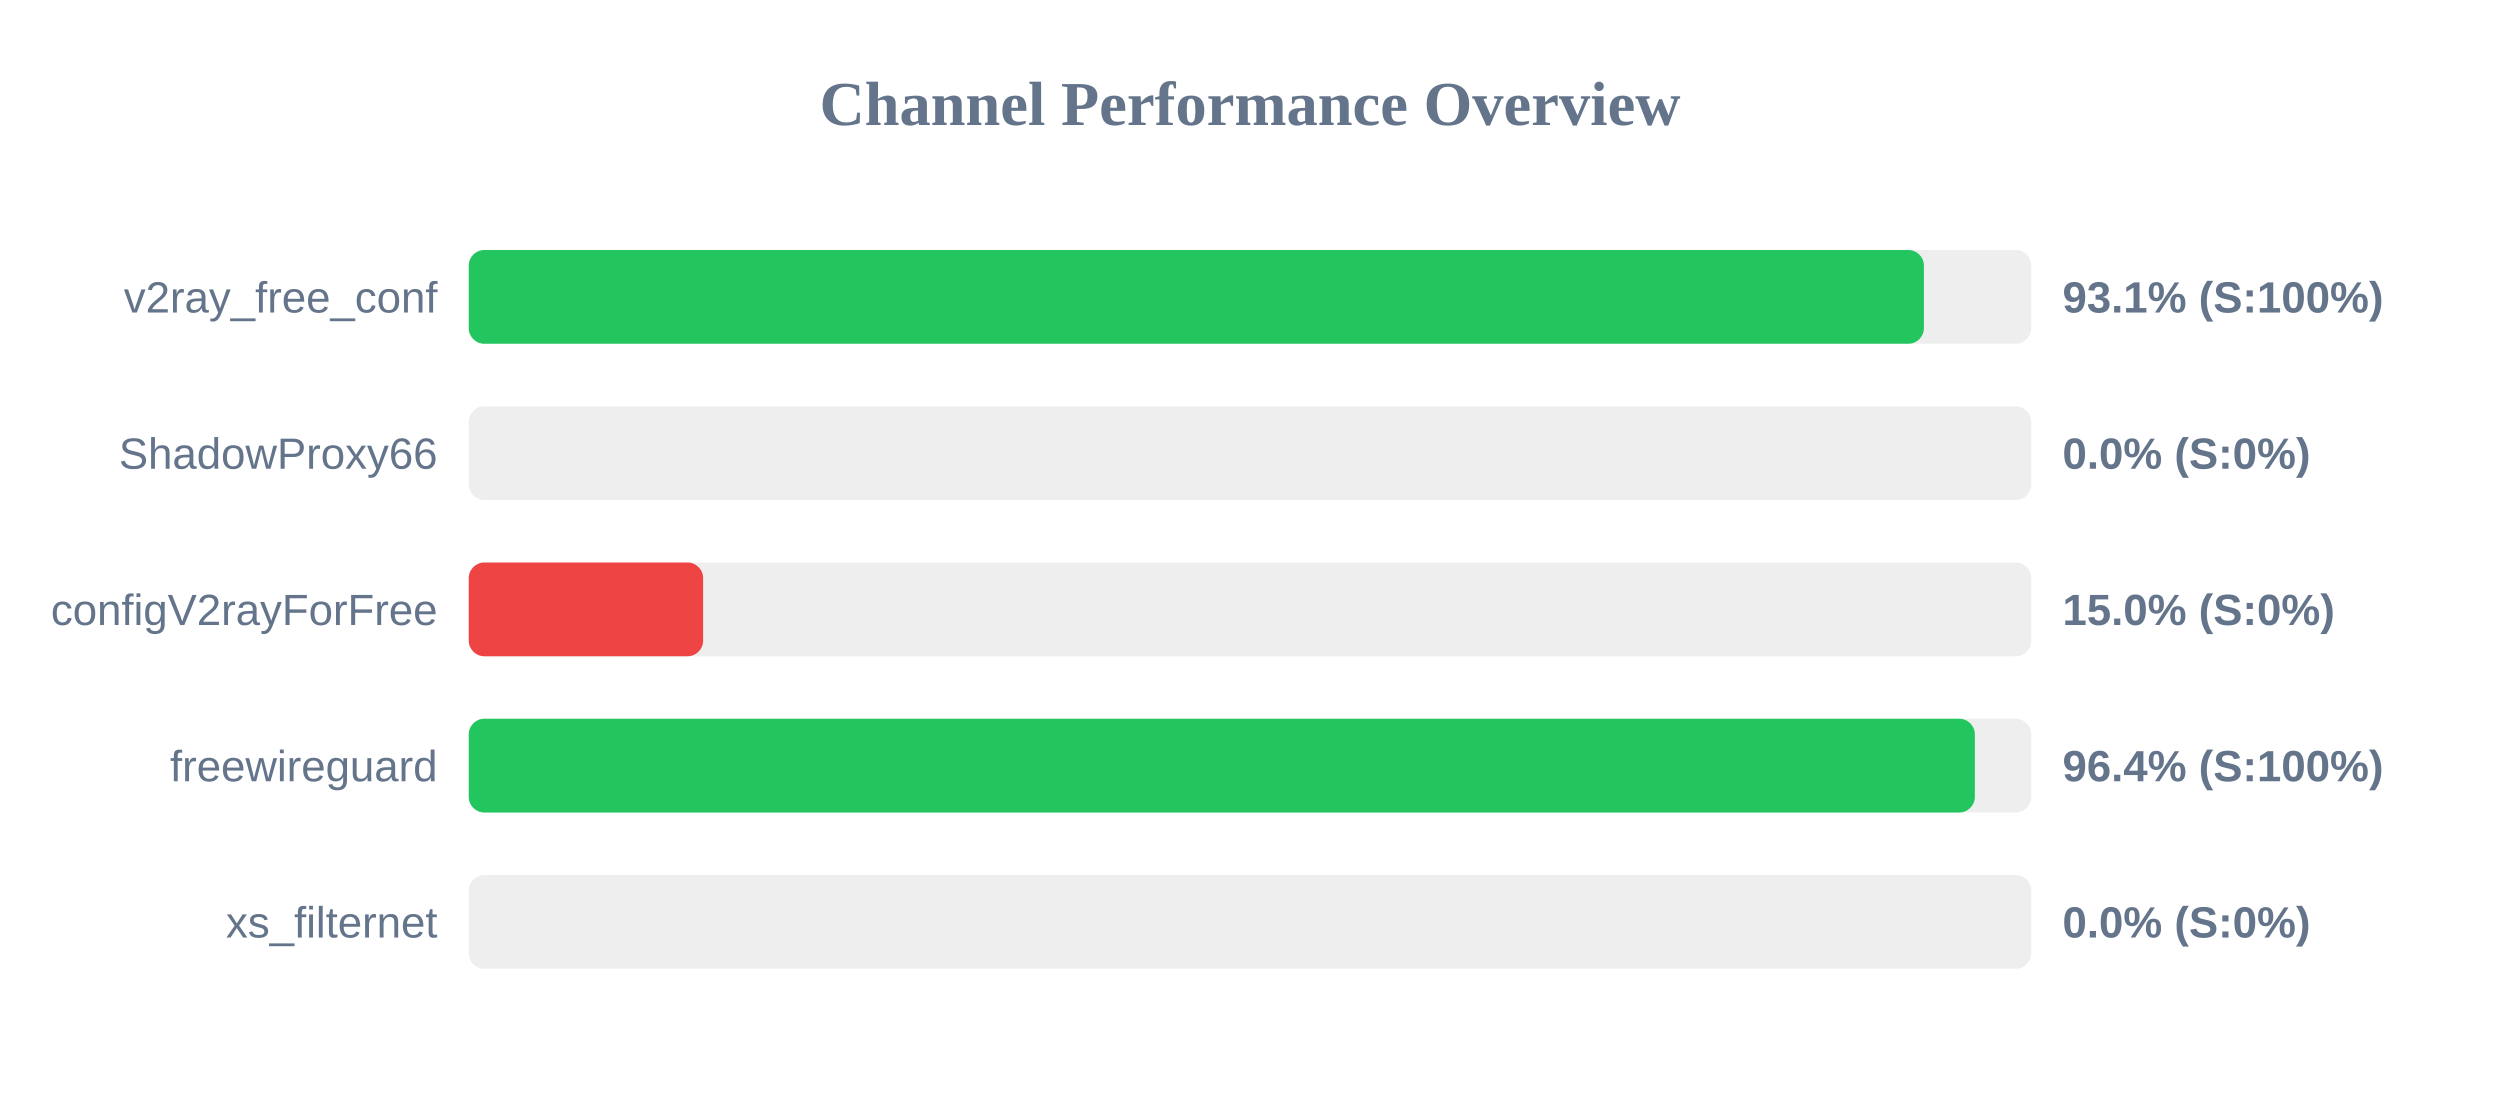
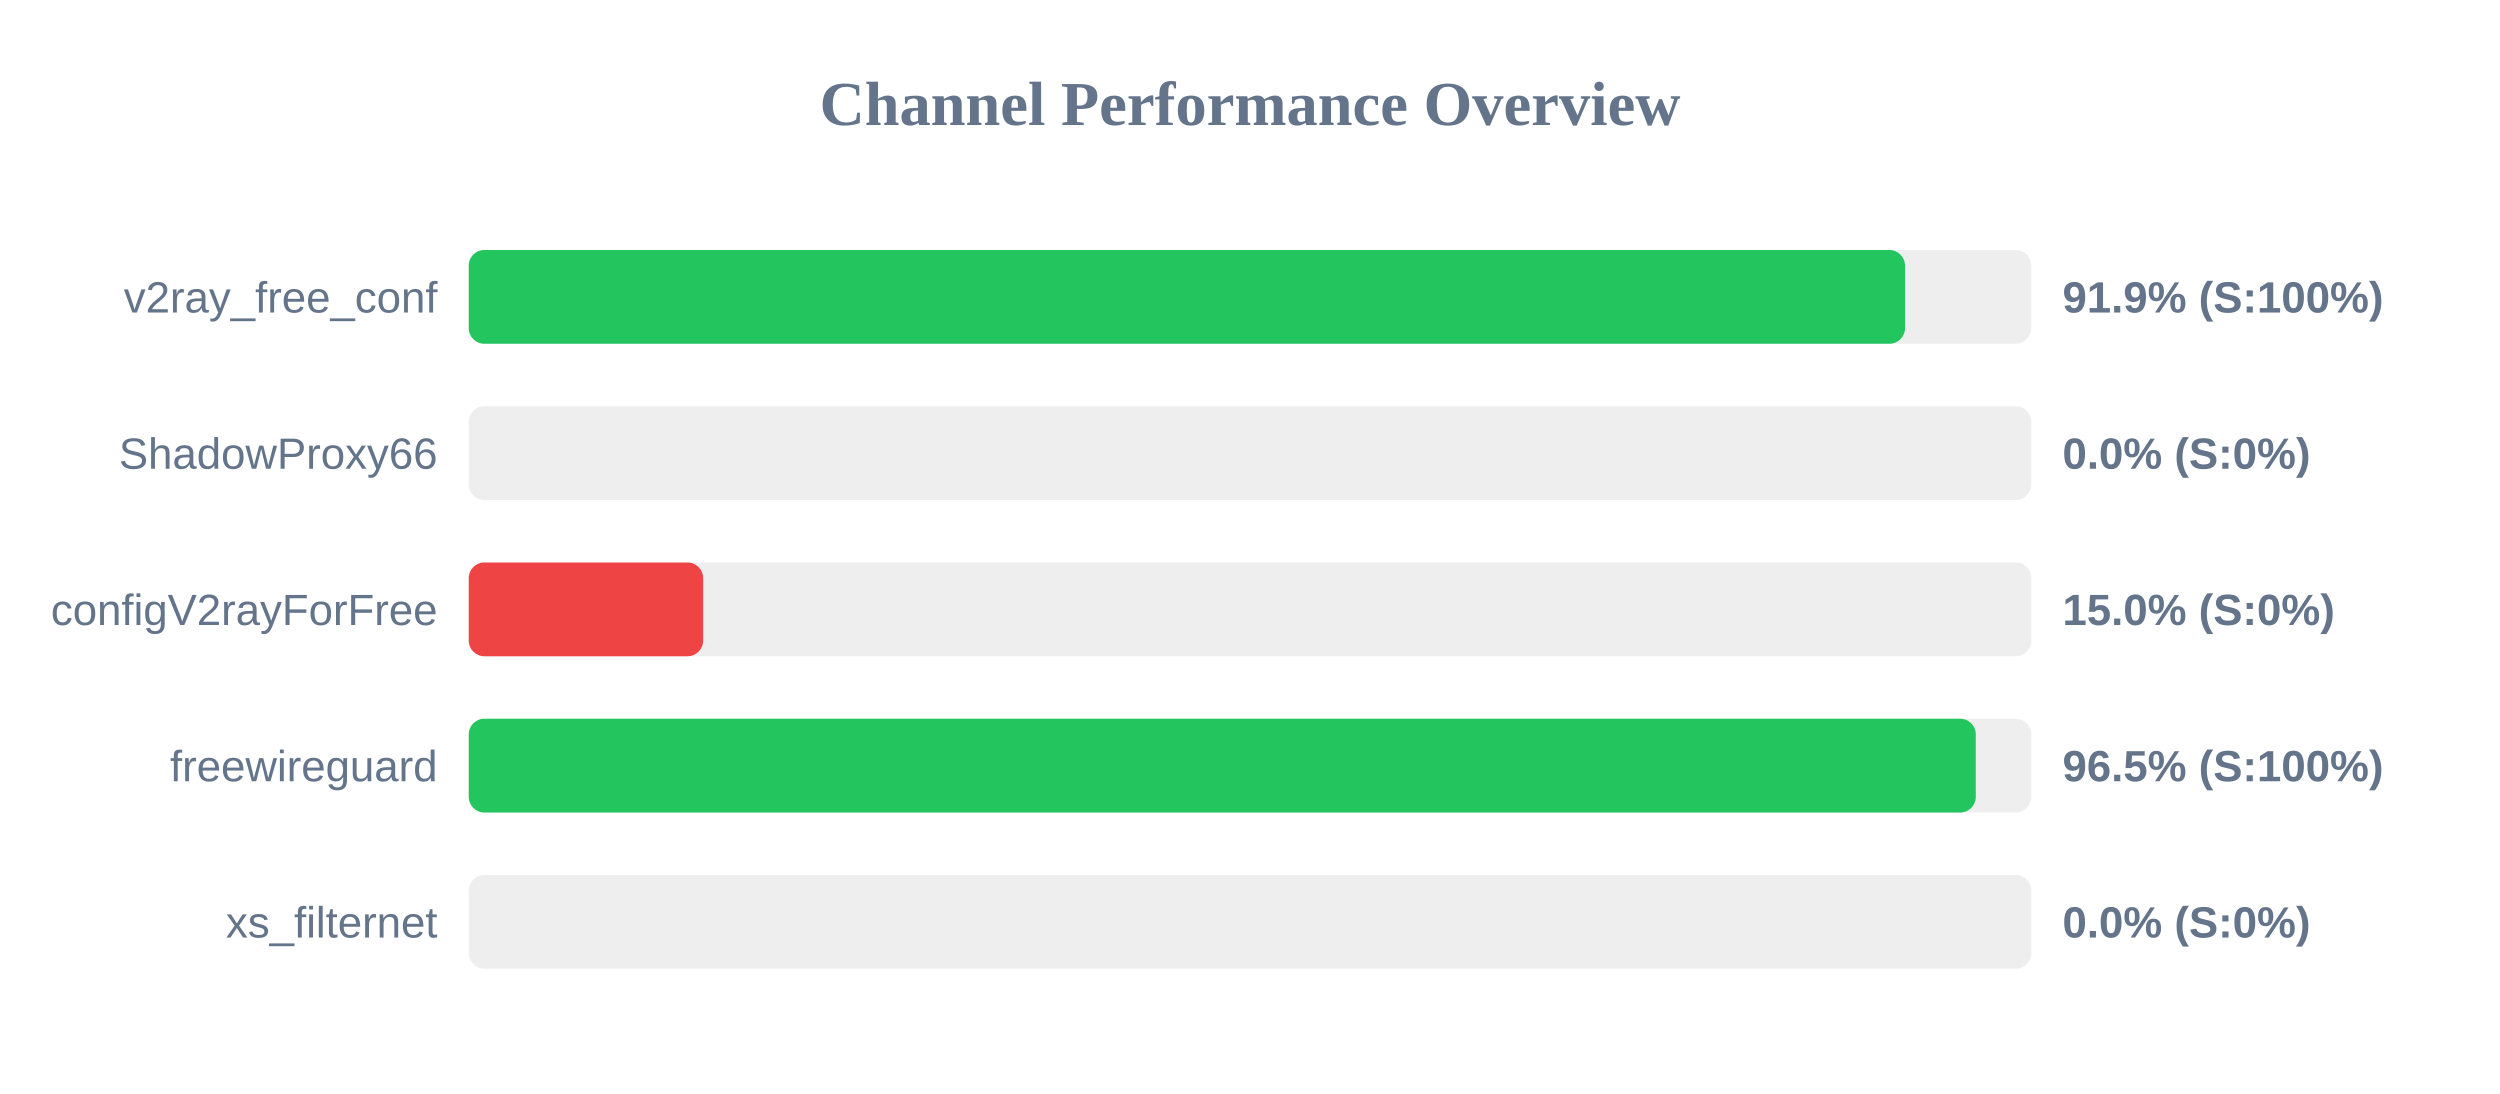
<svg xmlns="http://www.w3.org/2000/svg" width="800" height="350" version="1.1">
  <style>
        .row { font: 14px Arial; fill: #64748b; }
        .score { font: bold 14px Arial; fill: #64748b; }
    </style>
  <text x="400" y="40" text-anchor="middle" font-size="20px" font-weight="bold" fill="#64748b">Channel Performance Overview</text>
  <rect x="150" y="80" width="500" height="30" fill="#eee" rx="5" />
-   <rect x="150" y="80" width="465.65" height="30" fill="#22c55e" rx="5" />
+   <rect x="150" y="80" width="459.6" height="30" fill="#22c55e" rx="5" />
  <text x="140" y="100" text-anchor="end" class="row">v2ray_free_conf</text>
-   <text x="660" y="100" text-anchor="start" class="score">93.1% (S:100%)</text>
+   <text x="660" y="100" text-anchor="start" class="score">91.9% (S:100%)</text>
  <rect x="150" y="130" width="500" height="30" fill="#eee" rx="5" />
  <rect x="150" y="130" width="0.0" height="30" fill="#ef4444" rx="5" />
  <text x="140" y="150" text-anchor="end" class="row">ShadowProxy66</text>
  <text x="660" y="150" text-anchor="start" class="score">0.0% (S:0%)</text>
  <rect x="150" y="180" width="500" height="30" fill="#eee" rx="5" />
  <rect x="150" y="180" width="75.0" height="30" fill="#ef4444" rx="5" />
  <text x="140" y="200" text-anchor="end" class="row">configV2rayForFree</text>
  <text x="660" y="200" text-anchor="start" class="score">15.0% (S:0%)</text>
  <rect x="150" y="230" width="500" height="30" fill="#eee" rx="5" />
-   <rect x="150" y="230" width="481.95" height="30" fill="#22c55e" rx="5" />
+   <rect x="150" y="230" width="482.25" height="30" fill="#22c55e" rx="5" />
  <text x="140" y="250" text-anchor="end" class="row">freewireguard</text>
-   <text x="660" y="250" text-anchor="start" class="score">96.4% (S:100%)</text>
+   <text x="660" y="250" text-anchor="start" class="score">96.5% (S:100%)</text>
  <rect x="150" y="280" width="500" height="30" fill="#eee" rx="5" />
  <rect x="150" y="280" width="0.0" height="30" fill="#ef4444" rx="5" />
  <text x="140" y="300" text-anchor="end" class="row">xs_filternet</text>
  <text x="660" y="300" text-anchor="start" class="score">0.0% (S:0%)</text>
</svg>
